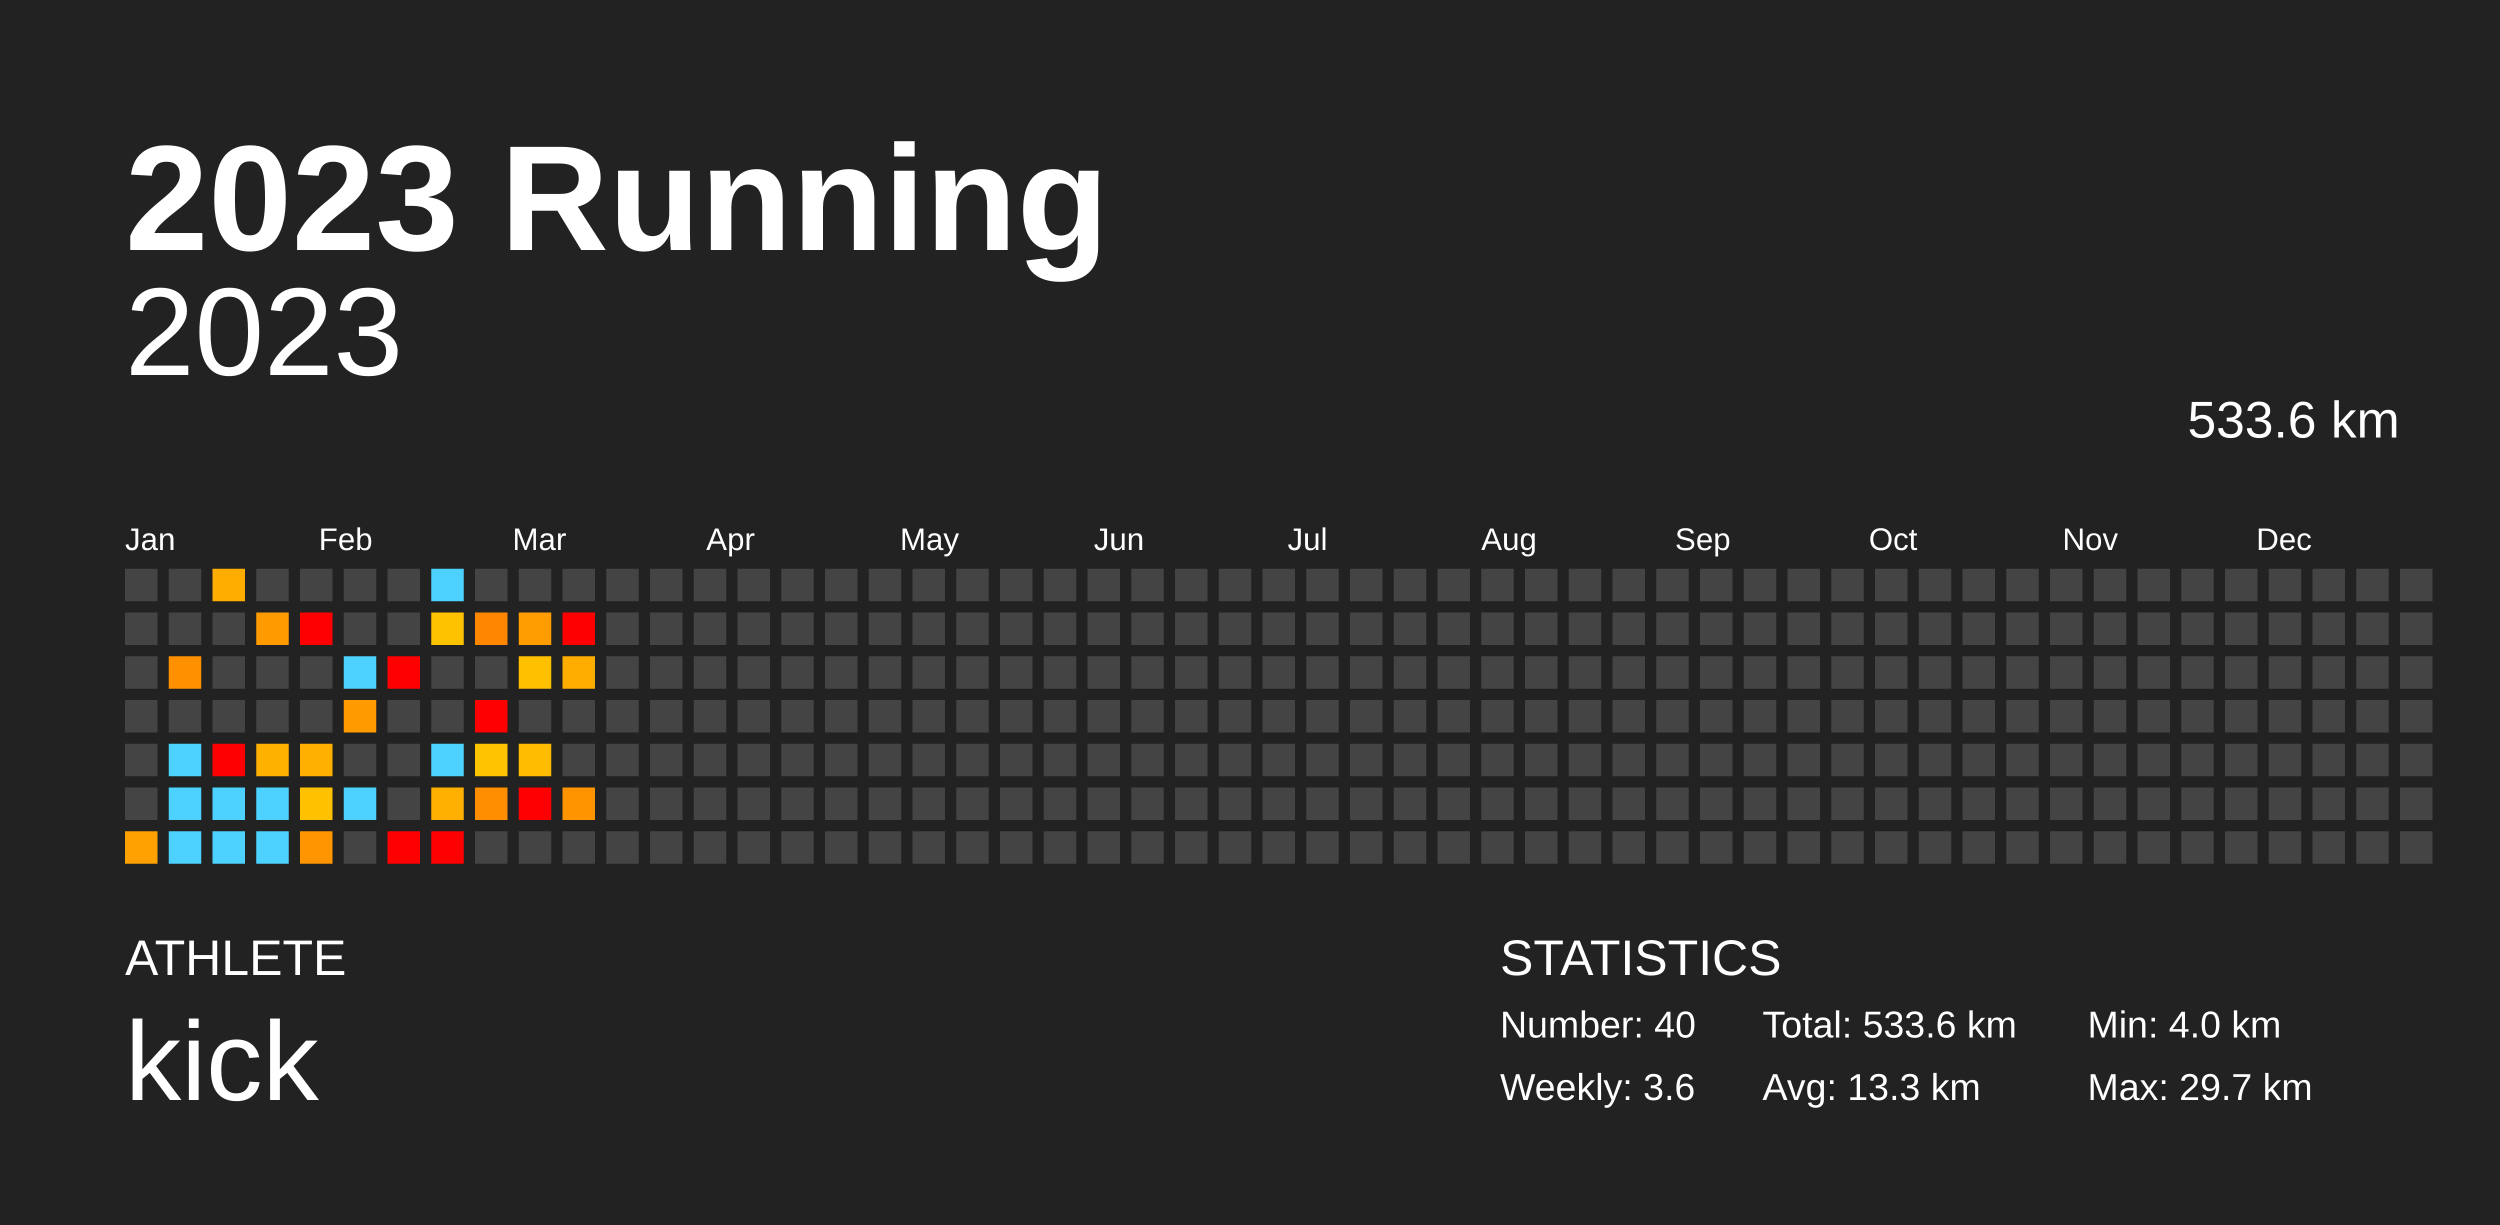
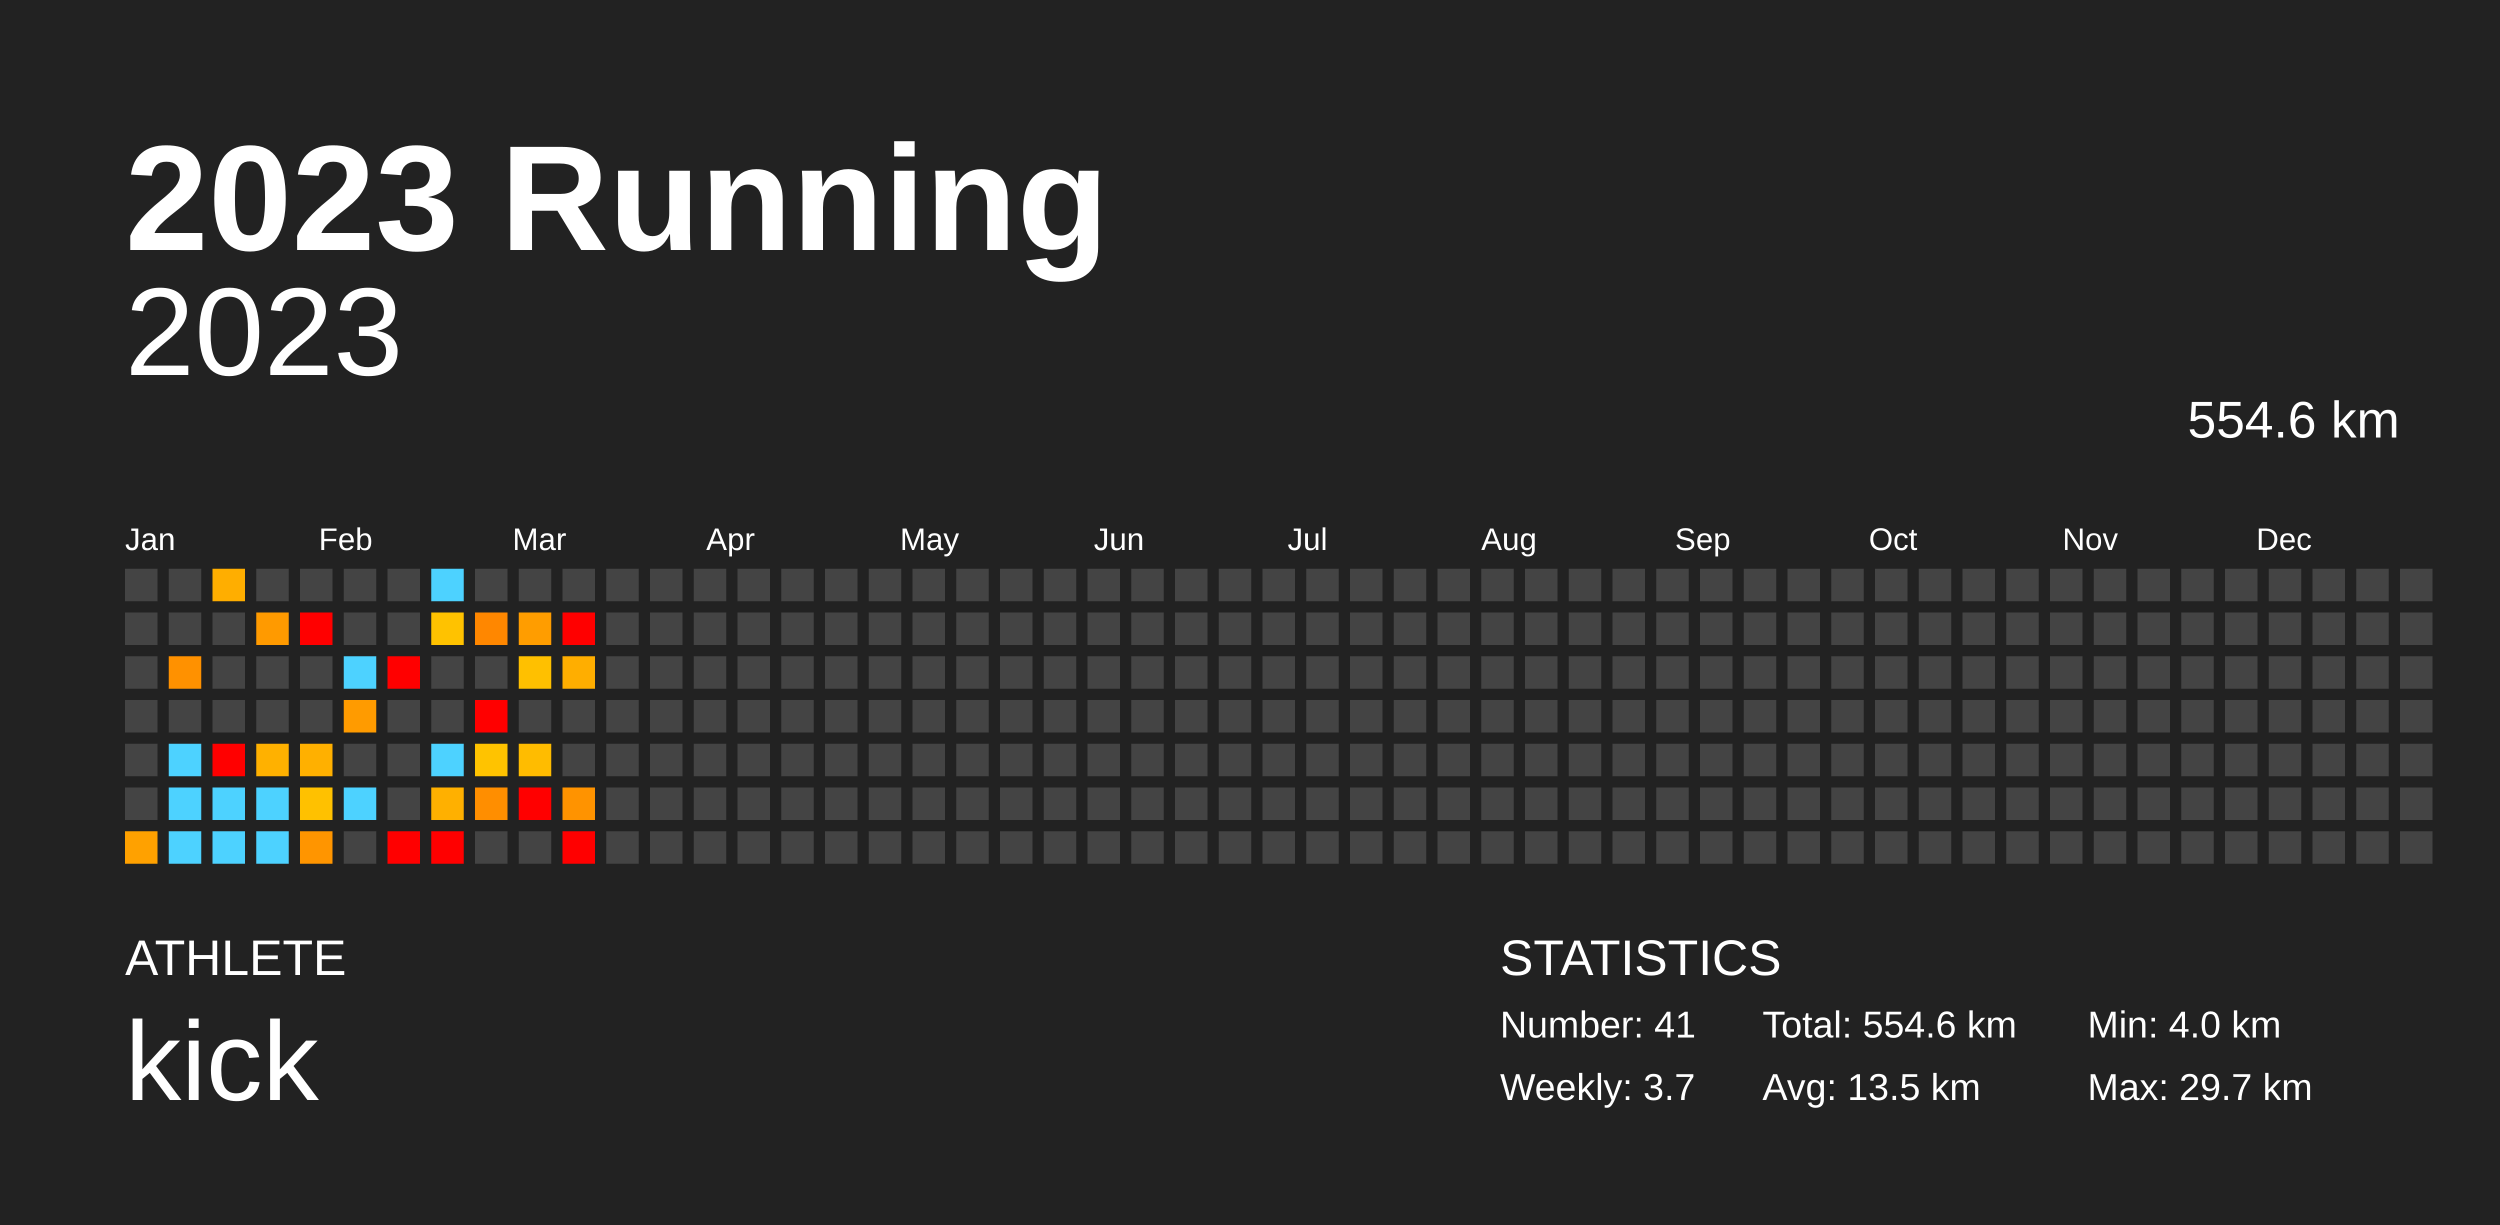
<svg xmlns="http://www.w3.org/2000/svg" baseProfile="full" height="98mm" version="1.1" viewBox="0,0,200,98" width="200mm">
  <defs />
  <rect fill="#222222" height="98" width="200" x="0" y="0" />
  <text fill="#FFFFFF" style="font-size:12px; font-family:Arial; font-weight:bold;" x="10" y="20">2023 Running</text>
  <text fill="#FFFFFF" style="font-size:4px; font-family:Arial" x="10" y="78">ATHLETE</text>
  <text fill="#FFFFFF" style="font-size:9px; font-family:Arial" x="10" y="88">kick</text>
  <text fill="#FFFFFF" style="font-size:4px; font-family:Arial" x="120" y="78">STATISTICS</text>
-   <text fill="#FFFFFF" style="font-size:3px; font-family:Arial" x="120" y="83">Number: 40</text>
-   <text fill="#FFFFFF" style="font-size:3px; font-family:Arial" x="120" y="88">Weekly: 3.6</text>
-   <text fill="#FFFFFF" style="font-size:3px; font-family:Arial" x="141" y="83">Total: 533.6 km</text>
-   <text fill="#FFFFFF" style="font-size:3px; font-family:Arial" x="141" y="88">Avg: 13.3 km</text>
+   <text fill="#FFFFFF" style="font-size:3px; font-family:Arial" x="120" y="83">Number: 41</text>
+   <text fill="#FFFFFF" style="font-size:3px; font-family:Arial" x="120" y="88">Weekly: 3.7</text>
+   <text fill="#FFFFFF" style="font-size:3px; font-family:Arial" x="141" y="83">Total: 554.6 km</text>
+   <text fill="#FFFFFF" style="font-size:3px; font-family:Arial" x="141" y="88">Avg: 13.5 km</text>
  <text fill="#FFFFFF" style="font-size:3px; font-family:Arial" x="167" y="83">Min: 4.0 km</text>
  <text fill="#FFFFFF" style="font-size:3px; font-family:Arial" x="167" y="88">Max: 29.7 km</text>
  <text alignment-baseline="hanging" fill="#FFFFFF" style="font-size:10.0px; font-family:Arial;" x="10" y="30">2023</text>
-   <text alignment-baseline="hanging" fill="#FFFFFF" style="font-size:4.125px; font-family:Arial;" x="175" y="35">533.6 km</text>
+   <text alignment-baseline="hanging" fill="#FFFFFF" style="font-size:4.125px; font-family:Arial;" x="175" y="35">554.6 km</text>
  <text fill="#FFFFFF" style="font-size:2.5px; font-family:Arial" x="10.0" y="44">Jan</text>
  <text fill="#FFFFFF" style="font-size:2.5px; font-family:Arial" x="25.5" y="44">Feb</text>
  <text fill="#FFFFFF" style="font-size:2.5px; font-family:Arial" x="41.0" y="44">Mar</text>
  <text fill="#FFFFFF" style="font-size:2.5px; font-family:Arial" x="56.5" y="44">Apr</text>
  <text fill="#FFFFFF" style="font-size:2.5px; font-family:Arial" x="72.0" y="44">May</text>
  <text fill="#FFFFFF" style="font-size:2.5px; font-family:Arial" x="87.5" y="44">Jun</text>
  <text fill="#FFFFFF" style="font-size:2.5px; font-family:Arial" x="103.0" y="44">Jul</text>
  <text fill="#FFFFFF" style="font-size:2.5px; font-family:Arial" x="118.5" y="44">Aug</text>
  <text fill="#FFFFFF" style="font-size:2.5px; font-family:Arial" x="134.0" y="44">Sep</text>
  <text fill="#FFFFFF" style="font-size:2.5px; font-family:Arial" x="149.5" y="44">Oct</text>
  <text fill="#FFFFFF" style="font-size:2.5px; font-family:Arial" x="165.0" y="44">Nov</text>
  <text fill="#FFFFFF" style="font-size:2.5px; font-family:Arial" x="180.5" y="44">Dec</text>
  <rect fill="#444444" height="2.6" width="2.6" x="10.0" y="45.5" />
  <rect fill="#444444" height="2.6" width="2.6" x="10.0" y="49.0" />
  <rect fill="#444444" height="2.6" width="2.6" x="10.0" y="52.5" />
  <rect fill="#444444" height="2.6" width="2.6" x="10.0" y="56.0" />
  <rect fill="#444444" height="2.6" width="2.6" x="10.0" y="59.5" />
  <rect fill="#444444" height="2.6" width="2.6" x="10.0" y="63.0" />
  <rect fill="#ffa100" height="2.6" width="2.6" x="10.0" y="66.5" />
  <rect fill="#444444" height="2.6" width="2.6" x="13.5" y="45.5" />
  <rect fill="#444444" height="2.6" width="2.6" x="13.5" y="49.0" />
  <rect fill="#ff9100" height="2.6" width="2.6" x="13.5" y="52.5" />
  <rect fill="#444444" height="2.6" width="2.6" x="13.5" y="56.0" />
  <rect fill="#4dd2ff" height="2.6" width="2.6" x="13.5" y="59.5" />
  <rect fill="#4dd2ff" height="2.6" width="2.6" x="13.5" y="63.0" />
  <rect fill="#4dd2ff" height="2.6" width="2.6" x="13.5" y="66.5" />
  <rect fill="#ffae00" height="2.6" width="2.6" x="17.0" y="45.5" />
  <rect fill="#444444" height="2.6" width="2.6" x="17.0" y="49.0" />
  <rect fill="#444444" height="2.6" width="2.6" x="17.0" y="52.5" />
  <rect fill="#444444" height="2.6" width="2.6" x="17.0" y="56.0" />
  <rect fill="red" height="2.6" width="2.6" x="17.0" y="59.5" />
  <rect fill="#4dd2ff" height="2.6" width="2.6" x="17.0" y="63.0" />
  <rect fill="#4dd2ff" height="2.6" width="2.6" x="17.0" y="66.5" />
  <rect fill="#444444" height="2.6" width="2.6" x="20.5" y="45.5" />
  <rect fill="#ff9a00" height="2.6" width="2.6" x="20.5" y="49.0" />
  <rect fill="#444444" height="2.6" width="2.6" x="20.5" y="52.5" />
  <rect fill="#444444" height="2.6" width="2.6" x="20.5" y="56.0" />
  <rect fill="#ffb100" height="2.6" width="2.6" x="20.5" y="59.5" />
  <rect fill="#4dd2ff" height="2.6" width="2.6" x="20.5" y="63.0" />
  <rect fill="#4dd2ff" height="2.6" width="2.6" x="20.5" y="66.5" />
  <rect fill="#444444" height="2.6" width="2.6" x="24.0" y="45.5" />
  <rect fill="red" height="2.6" width="2.6" x="24.0" y="49.0" />
  <rect fill="#444444" height="2.6" width="2.6" x="24.0" y="52.5" />
  <rect fill="#444444" height="2.6" width="2.6" x="24.0" y="56.0" />
  <rect fill="#ffb000" height="2.6" width="2.6" x="24.0" y="59.5" />
  <rect fill="#ffc100" height="2.6" width="2.6" x="24.0" y="63.0" />
  <rect fill="#ff9500" height="2.6" width="2.6" x="24.0" y="66.5" />
  <rect fill="#444444" height="2.6" width="2.6" x="27.5" y="45.5" />
  <rect fill="#444444" height="2.6" width="2.6" x="27.5" y="49.0" />
  <rect fill="#4dd2ff" height="2.6" width="2.6" x="27.5" y="52.5" />
  <rect fill="#ff9b00" height="2.6" width="2.6" x="27.5" y="56.0" />
  <rect fill="#444444" height="2.6" width="2.6" x="27.5" y="59.5" />
  <rect fill="#4dd2ff" height="2.6" width="2.6" x="27.5" y="63.0" />
  <rect fill="#444444" height="2.6" width="2.6" x="27.5" y="66.5" />
  <rect fill="#444444" height="2.6" width="2.6" x="31.0" y="45.5" />
  <rect fill="#444444" height="2.6" width="2.6" x="31.0" y="49.0" />
  <rect fill="red" height="2.6" width="2.6" x="31.0" y="52.5" />
  <rect fill="#444444" height="2.6" width="2.6" x="31.0" y="56.0" />
  <rect fill="#444444" height="2.6" width="2.6" x="31.0" y="59.5" />
  <rect fill="#444444" height="2.6" width="2.6" x="31.0" y="63.0" />
  <rect fill="red" height="2.6" width="2.6" x="31.0" y="66.5" />
  <rect fill="#4dd2ff" height="2.6" width="2.6" x="34.5" y="45.5" />
  <rect fill="#ffc200" height="2.6" width="2.6" x="34.5" y="49.0" />
  <rect fill="#444444" height="2.6" width="2.6" x="34.5" y="52.5" />
  <rect fill="#444444" height="2.6" width="2.6" x="34.5" y="56.0" />
  <rect fill="#4dd2ff" height="2.6" width="2.6" x="34.5" y="59.5" />
  <rect fill="#ffb000" height="2.6" width="2.6" x="34.5" y="63.0" />
  <rect fill="red" height="2.6" width="2.6" x="34.5" y="66.5" />
  <rect fill="#444444" height="2.6" width="2.6" x="38.0" y="45.5" />
  <rect fill="#ff8700" height="2.6" width="2.6" x="38.0" y="49.0" />
  <rect fill="#444444" height="2.6" width="2.6" x="38.0" y="52.5" />
  <rect fill="red" height="2.6" width="2.6" x="38.0" y="56.0" />
  <rect fill="#ffc300" height="2.6" width="2.6" x="38.0" y="59.5" />
  <rect fill="#ff8e00" height="2.6" width="2.6" x="38.0" y="63.0" />
  <rect fill="#444444" height="2.6" width="2.6" x="38.0" y="66.5" />
  <rect fill="#444444" height="2.6" width="2.6" x="41.5" y="45.5" />
  <rect fill="#ff9d00" height="2.6" width="2.6" x="41.5" y="49.0" />
  <rect fill="#ffc000" height="2.6" width="2.6" x="41.5" y="52.5" />
  <rect fill="#444444" height="2.6" width="2.6" x="41.5" y="56.0" />
  <rect fill="#ffbc00" height="2.6" width="2.6" x="41.5" y="59.5" />
  <rect fill="red" height="2.6" width="2.6" x="41.5" y="63.0" />
  <rect fill="#444444" height="2.6" width="2.6" x="41.5" y="66.5" />
  <rect fill="#444444" height="2.6" width="2.6" x="45.0" y="45.5" />
  <rect fill="red" height="2.6" width="2.6" x="45.0" y="49.0" />
  <rect fill="#ffae00" height="2.6" width="2.6" x="45.0" y="52.5" />
  <rect fill="#444444" height="2.6" width="2.6" x="45.0" y="56.0" />
  <rect fill="#444444" height="2.6" width="2.6" x="45.0" y="59.5" />
  <rect fill="#ff9300" height="2.6" width="2.6" x="45.0" y="63.0" />
-   <rect fill="#444444" height="2.6" width="2.6" x="45.0" y="66.5" />
+   <rect fill="red" height="2.6" width="2.6" x="45.0" y="66.5" />
  <rect fill="#444444" height="2.6" width="2.6" x="48.5" y="45.5" />
  <rect fill="#444444" height="2.6" width="2.6" x="48.5" y="49.0" />
  <rect fill="#444444" height="2.6" width="2.6" x="48.5" y="52.5" />
  <rect fill="#444444" height="2.6" width="2.6" x="48.5" y="56.0" />
  <rect fill="#444444" height="2.6" width="2.6" x="48.5" y="59.5" />
  <rect fill="#444444" height="2.6" width="2.6" x="48.5" y="63.0" />
  <rect fill="#444444" height="2.6" width="2.6" x="48.5" y="66.5" />
  <rect fill="#444444" height="2.6" width="2.6" x="52.0" y="45.5" />
  <rect fill="#444444" height="2.6" width="2.6" x="52.0" y="49.0" />
  <rect fill="#444444" height="2.6" width="2.6" x="52.0" y="52.5" />
  <rect fill="#444444" height="2.6" width="2.6" x="52.0" y="56.0" />
  <rect fill="#444444" height="2.6" width="2.6" x="52.0" y="59.5" />
  <rect fill="#444444" height="2.6" width="2.6" x="52.0" y="63.0" />
  <rect fill="#444444" height="2.6" width="2.6" x="52.0" y="66.5" />
  <rect fill="#444444" height="2.6" width="2.6" x="55.5" y="45.5" />
  <rect fill="#444444" height="2.6" width="2.6" x="55.5" y="49.0" />
  <rect fill="#444444" height="2.6" width="2.6" x="55.5" y="52.5" />
  <rect fill="#444444" height="2.6" width="2.6" x="55.5" y="56.0" />
  <rect fill="#444444" height="2.6" width="2.6" x="55.5" y="59.5" />
  <rect fill="#444444" height="2.6" width="2.6" x="55.5" y="63.0" />
  <rect fill="#444444" height="2.6" width="2.6" x="55.5" y="66.5" />
  <rect fill="#444444" height="2.6" width="2.6" x="59.0" y="45.5" />
  <rect fill="#444444" height="2.6" width="2.6" x="59.0" y="49.0" />
  <rect fill="#444444" height="2.6" width="2.6" x="59.0" y="52.5" />
  <rect fill="#444444" height="2.6" width="2.6" x="59.0" y="56.0" />
  <rect fill="#444444" height="2.6" width="2.6" x="59.0" y="59.5" />
  <rect fill="#444444" height="2.6" width="2.6" x="59.0" y="63.0" />
  <rect fill="#444444" height="2.6" width="2.6" x="59.0" y="66.5" />
  <rect fill="#444444" height="2.6" width="2.6" x="62.5" y="45.5" />
  <rect fill="#444444" height="2.6" width="2.6" x="62.5" y="49.0" />
  <rect fill="#444444" height="2.6" width="2.6" x="62.5" y="52.5" />
  <rect fill="#444444" height="2.6" width="2.6" x="62.5" y="56.0" />
  <rect fill="#444444" height="2.6" width="2.6" x="62.5" y="59.5" />
  <rect fill="#444444" height="2.6" width="2.6" x="62.5" y="63.0" />
  <rect fill="#444444" height="2.6" width="2.6" x="62.5" y="66.5" />
  <rect fill="#444444" height="2.6" width="2.6" x="66.0" y="45.5" />
  <rect fill="#444444" height="2.6" width="2.6" x="66.0" y="49.0" />
  <rect fill="#444444" height="2.6" width="2.6" x="66.0" y="52.5" />
  <rect fill="#444444" height="2.6" width="2.6" x="66.0" y="56.0" />
  <rect fill="#444444" height="2.6" width="2.6" x="66.0" y="59.5" />
  <rect fill="#444444" height="2.6" width="2.6" x="66.0" y="63.0" />
  <rect fill="#444444" height="2.6" width="2.6" x="66.0" y="66.5" />
  <rect fill="#444444" height="2.6" width="2.6" x="69.5" y="45.5" />
  <rect fill="#444444" height="2.6" width="2.6" x="69.5" y="49.0" />
  <rect fill="#444444" height="2.6" width="2.6" x="69.5" y="52.5" />
  <rect fill="#444444" height="2.6" width="2.6" x="69.5" y="56.0" />
  <rect fill="#444444" height="2.6" width="2.6" x="69.5" y="59.5" />
  <rect fill="#444444" height="2.6" width="2.6" x="69.5" y="63.0" />
  <rect fill="#444444" height="2.6" width="2.6" x="69.5" y="66.5" />
  <rect fill="#444444" height="2.6" width="2.6" x="73.0" y="45.5" />
  <rect fill="#444444" height="2.6" width="2.6" x="73.0" y="49.0" />
  <rect fill="#444444" height="2.6" width="2.6" x="73.0" y="52.5" />
  <rect fill="#444444" height="2.6" width="2.6" x="73.0" y="56.0" />
  <rect fill="#444444" height="2.6" width="2.6" x="73.0" y="59.5" />
  <rect fill="#444444" height="2.6" width="2.6" x="73.0" y="63.0" />
  <rect fill="#444444" height="2.6" width="2.6" x="73.0" y="66.5" />
  <rect fill="#444444" height="2.6" width="2.6" x="76.5" y="45.5" />
  <rect fill="#444444" height="2.6" width="2.6" x="76.5" y="49.0" />
  <rect fill="#444444" height="2.6" width="2.6" x="76.5" y="52.5" />
  <rect fill="#444444" height="2.6" width="2.6" x="76.5" y="56.0" />
  <rect fill="#444444" height="2.6" width="2.6" x="76.5" y="59.5" />
  <rect fill="#444444" height="2.6" width="2.6" x="76.5" y="63.0" />
  <rect fill="#444444" height="2.6" width="2.6" x="76.5" y="66.5" />
  <rect fill="#444444" height="2.6" width="2.6" x="80.0" y="45.5" />
  <rect fill="#444444" height="2.6" width="2.6" x="80.0" y="49.0" />
  <rect fill="#444444" height="2.6" width="2.6" x="80.0" y="52.5" />
  <rect fill="#444444" height="2.6" width="2.6" x="80.0" y="56.0" />
  <rect fill="#444444" height="2.6" width="2.6" x="80.0" y="59.5" />
  <rect fill="#444444" height="2.6" width="2.6" x="80.0" y="63.0" />
  <rect fill="#444444" height="2.6" width="2.6" x="80.0" y="66.5" />
  <rect fill="#444444" height="2.6" width="2.6" x="83.5" y="45.5" />
  <rect fill="#444444" height="2.6" width="2.6" x="83.5" y="49.0" />
  <rect fill="#444444" height="2.6" width="2.6" x="83.5" y="52.5" />
  <rect fill="#444444" height="2.6" width="2.6" x="83.5" y="56.0" />
  <rect fill="#444444" height="2.6" width="2.6" x="83.5" y="59.5" />
  <rect fill="#444444" height="2.6" width="2.6" x="83.5" y="63.0" />
  <rect fill="#444444" height="2.6" width="2.6" x="83.5" y="66.5" />
  <rect fill="#444444" height="2.6" width="2.6" x="87.0" y="45.5" />
  <rect fill="#444444" height="2.6" width="2.6" x="87.0" y="49.0" />
  <rect fill="#444444" height="2.6" width="2.6" x="87.0" y="52.5" />
  <rect fill="#444444" height="2.6" width="2.6" x="87.0" y="56.0" />
  <rect fill="#444444" height="2.6" width="2.6" x="87.0" y="59.5" />
  <rect fill="#444444" height="2.6" width="2.6" x="87.0" y="63.0" />
  <rect fill="#444444" height="2.6" width="2.6" x="87.0" y="66.5" />
  <rect fill="#444444" height="2.6" width="2.6" x="90.5" y="45.5" />
  <rect fill="#444444" height="2.6" width="2.6" x="90.5" y="49.0" />
  <rect fill="#444444" height="2.6" width="2.6" x="90.5" y="52.5" />
  <rect fill="#444444" height="2.6" width="2.6" x="90.5" y="56.0" />
  <rect fill="#444444" height="2.6" width="2.6" x="90.5" y="59.5" />
  <rect fill="#444444" height="2.6" width="2.6" x="90.5" y="63.0" />
  <rect fill="#444444" height="2.6" width="2.6" x="90.5" y="66.5" />
  <rect fill="#444444" height="2.6" width="2.6" x="94.0" y="45.5" />
  <rect fill="#444444" height="2.6" width="2.6" x="94.0" y="49.0" />
  <rect fill="#444444" height="2.6" width="2.6" x="94.0" y="52.5" />
  <rect fill="#444444" height="2.6" width="2.6" x="94.0" y="56.0" />
  <rect fill="#444444" height="2.6" width="2.6" x="94.0" y="59.5" />
  <rect fill="#444444" height="2.6" width="2.6" x="94.0" y="63.0" />
  <rect fill="#444444" height="2.6" width="2.6" x="94.0" y="66.5" />
  <rect fill="#444444" height="2.6" width="2.6" x="97.5" y="45.5" />
  <rect fill="#444444" height="2.6" width="2.6" x="97.5" y="49.0" />
  <rect fill="#444444" height="2.6" width="2.6" x="97.5" y="52.5" />
  <rect fill="#444444" height="2.6" width="2.6" x="97.5" y="56.0" />
  <rect fill="#444444" height="2.6" width="2.6" x="97.5" y="59.5" />
  <rect fill="#444444" height="2.6" width="2.6" x="97.5" y="63.0" />
  <rect fill="#444444" height="2.6" width="2.6" x="97.5" y="66.5" />
  <rect fill="#444444" height="2.6" width="2.6" x="101.0" y="45.5" />
  <rect fill="#444444" height="2.6" width="2.6" x="101.0" y="49.0" />
  <rect fill="#444444" height="2.6" width="2.6" x="101.0" y="52.5" />
  <rect fill="#444444" height="2.6" width="2.6" x="101.0" y="56.0" />
  <rect fill="#444444" height="2.6" width="2.6" x="101.0" y="59.5" />
  <rect fill="#444444" height="2.6" width="2.6" x="101.0" y="63.0" />
  <rect fill="#444444" height="2.6" width="2.6" x="101.0" y="66.5" />
  <rect fill="#444444" height="2.6" width="2.6" x="104.5" y="45.5" />
  <rect fill="#444444" height="2.6" width="2.6" x="104.5" y="49.0" />
  <rect fill="#444444" height="2.6" width="2.6" x="104.5" y="52.5" />
  <rect fill="#444444" height="2.6" width="2.6" x="104.5" y="56.0" />
  <rect fill="#444444" height="2.6" width="2.6" x="104.5" y="59.5" />
  <rect fill="#444444" height="2.6" width="2.6" x="104.5" y="63.0" />
  <rect fill="#444444" height="2.6" width="2.6" x="104.5" y="66.5" />
  <rect fill="#444444" height="2.6" width="2.6" x="108.0" y="45.5" />
  <rect fill="#444444" height="2.6" width="2.6" x="108.0" y="49.0" />
  <rect fill="#444444" height="2.6" width="2.6" x="108.0" y="52.5" />
  <rect fill="#444444" height="2.6" width="2.6" x="108.0" y="56.0" />
  <rect fill="#444444" height="2.6" width="2.6" x="108.0" y="59.5" />
  <rect fill="#444444" height="2.6" width="2.6" x="108.0" y="63.0" />
  <rect fill="#444444" height="2.6" width="2.6" x="108.0" y="66.5" />
  <rect fill="#444444" height="2.6" width="2.6" x="111.5" y="45.5" />
  <rect fill="#444444" height="2.6" width="2.6" x="111.5" y="49.0" />
  <rect fill="#444444" height="2.6" width="2.6" x="111.5" y="52.5" />
  <rect fill="#444444" height="2.6" width="2.6" x="111.5" y="56.0" />
  <rect fill="#444444" height="2.6" width="2.6" x="111.5" y="59.5" />
  <rect fill="#444444" height="2.6" width="2.6" x="111.5" y="63.0" />
  <rect fill="#444444" height="2.6" width="2.6" x="111.5" y="66.5" />
  <rect fill="#444444" height="2.6" width="2.6" x="115.0" y="45.5" />
  <rect fill="#444444" height="2.6" width="2.6" x="115.0" y="49.0" />
  <rect fill="#444444" height="2.6" width="2.6" x="115.0" y="52.5" />
  <rect fill="#444444" height="2.6" width="2.6" x="115.0" y="56.0" />
  <rect fill="#444444" height="2.6" width="2.6" x="115.0" y="59.5" />
  <rect fill="#444444" height="2.6" width="2.6" x="115.0" y="63.0" />
  <rect fill="#444444" height="2.6" width="2.6" x="115.0" y="66.5" />
  <rect fill="#444444" height="2.6" width="2.6" x="118.5" y="45.5" />
  <rect fill="#444444" height="2.6" width="2.6" x="118.5" y="49.0" />
  <rect fill="#444444" height="2.6" width="2.6" x="118.5" y="52.5" />
  <rect fill="#444444" height="2.6" width="2.6" x="118.5" y="56.0" />
  <rect fill="#444444" height="2.6" width="2.6" x="118.5" y="59.5" />
  <rect fill="#444444" height="2.6" width="2.6" x="118.5" y="63.0" />
  <rect fill="#444444" height="2.6" width="2.6" x="118.5" y="66.5" />
  <rect fill="#444444" height="2.6" width="2.6" x="122.0" y="45.5" />
  <rect fill="#444444" height="2.6" width="2.6" x="122.0" y="49.0" />
  <rect fill="#444444" height="2.6" width="2.6" x="122.0" y="52.5" />
  <rect fill="#444444" height="2.6" width="2.6" x="122.0" y="56.0" />
  <rect fill="#444444" height="2.6" width="2.6" x="122.0" y="59.5" />
  <rect fill="#444444" height="2.6" width="2.6" x="122.0" y="63.0" />
  <rect fill="#444444" height="2.6" width="2.6" x="122.0" y="66.5" />
  <rect fill="#444444" height="2.6" width="2.6" x="125.5" y="45.5" />
  <rect fill="#444444" height="2.6" width="2.6" x="125.5" y="49.0" />
  <rect fill="#444444" height="2.6" width="2.6" x="125.5" y="52.5" />
  <rect fill="#444444" height="2.6" width="2.6" x="125.5" y="56.0" />
  <rect fill="#444444" height="2.6" width="2.6" x="125.5" y="59.5" />
  <rect fill="#444444" height="2.6" width="2.6" x="125.5" y="63.0" />
  <rect fill="#444444" height="2.6" width="2.6" x="125.5" y="66.5" />
  <rect fill="#444444" height="2.6" width="2.6" x="129.0" y="45.5" />
  <rect fill="#444444" height="2.6" width="2.6" x="129.0" y="49.0" />
  <rect fill="#444444" height="2.6" width="2.6" x="129.0" y="52.5" />
  <rect fill="#444444" height="2.6" width="2.6" x="129.0" y="56.0" />
  <rect fill="#444444" height="2.6" width="2.6" x="129.0" y="59.5" />
  <rect fill="#444444" height="2.6" width="2.6" x="129.0" y="63.0" />
  <rect fill="#444444" height="2.6" width="2.6" x="129.0" y="66.5" />
  <rect fill="#444444" height="2.6" width="2.6" x="132.5" y="45.5" />
  <rect fill="#444444" height="2.6" width="2.6" x="132.5" y="49.0" />
  <rect fill="#444444" height="2.6" width="2.6" x="132.5" y="52.5" />
  <rect fill="#444444" height="2.6" width="2.6" x="132.5" y="56.0" />
  <rect fill="#444444" height="2.6" width="2.6" x="132.5" y="59.5" />
  <rect fill="#444444" height="2.6" width="2.6" x="132.5" y="63.0" />
  <rect fill="#444444" height="2.6" width="2.6" x="132.5" y="66.5" />
  <rect fill="#444444" height="2.6" width="2.6" x="136.0" y="45.5" />
  <rect fill="#444444" height="2.6" width="2.6" x="136.0" y="49.0" />
  <rect fill="#444444" height="2.6" width="2.6" x="136.0" y="52.5" />
  <rect fill="#444444" height="2.6" width="2.6" x="136.0" y="56.0" />
  <rect fill="#444444" height="2.6" width="2.6" x="136.0" y="59.5" />
  <rect fill="#444444" height="2.6" width="2.6" x="136.0" y="63.0" />
  <rect fill="#444444" height="2.6" width="2.6" x="136.0" y="66.5" />
  <rect fill="#444444" height="2.6" width="2.6" x="139.5" y="45.5" />
  <rect fill="#444444" height="2.6" width="2.6" x="139.5" y="49.0" />
  <rect fill="#444444" height="2.6" width="2.6" x="139.5" y="52.5" />
  <rect fill="#444444" height="2.6" width="2.6" x="139.5" y="56.0" />
  <rect fill="#444444" height="2.6" width="2.6" x="139.5" y="59.5" />
  <rect fill="#444444" height="2.6" width="2.6" x="139.5" y="63.0" />
  <rect fill="#444444" height="2.6" width="2.6" x="139.5" y="66.5" />
  <rect fill="#444444" height="2.6" width="2.6" x="143.0" y="45.5" />
  <rect fill="#444444" height="2.6" width="2.6" x="143.0" y="49.0" />
  <rect fill="#444444" height="2.6" width="2.6" x="143.0" y="52.5" />
  <rect fill="#444444" height="2.6" width="2.6" x="143.0" y="56.0" />
  <rect fill="#444444" height="2.6" width="2.6" x="143.0" y="59.5" />
  <rect fill="#444444" height="2.6" width="2.6" x="143.0" y="63.0" />
  <rect fill="#444444" height="2.6" width="2.6" x="143.0" y="66.5" />
  <rect fill="#444444" height="2.6" width="2.6" x="146.5" y="45.5" />
  <rect fill="#444444" height="2.6" width="2.6" x="146.5" y="49.0" />
  <rect fill="#444444" height="2.6" width="2.6" x="146.5" y="52.5" />
  <rect fill="#444444" height="2.6" width="2.6" x="146.5" y="56.0" />
  <rect fill="#444444" height="2.6" width="2.6" x="146.5" y="59.5" />
  <rect fill="#444444" height="2.6" width="2.6" x="146.5" y="63.0" />
  <rect fill="#444444" height="2.6" width="2.6" x="146.5" y="66.5" />
  <rect fill="#444444" height="2.6" width="2.6" x="150.0" y="45.5" />
  <rect fill="#444444" height="2.6" width="2.6" x="150.0" y="49.0" />
  <rect fill="#444444" height="2.6" width="2.6" x="150.0" y="52.5" />
  <rect fill="#444444" height="2.6" width="2.6" x="150.0" y="56.0" />
  <rect fill="#444444" height="2.6" width="2.6" x="150.0" y="59.5" />
  <rect fill="#444444" height="2.6" width="2.6" x="150.0" y="63.0" />
  <rect fill="#444444" height="2.6" width="2.6" x="150.0" y="66.5" />
  <rect fill="#444444" height="2.6" width="2.6" x="153.5" y="45.5" />
  <rect fill="#444444" height="2.6" width="2.6" x="153.5" y="49.0" />
  <rect fill="#444444" height="2.6" width="2.6" x="153.5" y="52.5" />
  <rect fill="#444444" height="2.6" width="2.6" x="153.5" y="56.0" />
  <rect fill="#444444" height="2.6" width="2.6" x="153.5" y="59.5" />
  <rect fill="#444444" height="2.6" width="2.6" x="153.5" y="63.0" />
  <rect fill="#444444" height="2.6" width="2.6" x="153.5" y="66.5" />
  <rect fill="#444444" height="2.6" width="2.6" x="157.0" y="45.5" />
  <rect fill="#444444" height="2.6" width="2.6" x="157.0" y="49.0" />
  <rect fill="#444444" height="2.6" width="2.6" x="157.0" y="52.5" />
  <rect fill="#444444" height="2.6" width="2.6" x="157.0" y="56.0" />
  <rect fill="#444444" height="2.6" width="2.6" x="157.0" y="59.5" />
  <rect fill="#444444" height="2.6" width="2.6" x="157.0" y="63.0" />
  <rect fill="#444444" height="2.6" width="2.6" x="157.0" y="66.5" />
  <rect fill="#444444" height="2.6" width="2.6" x="160.5" y="45.5" />
  <rect fill="#444444" height="2.6" width="2.6" x="160.5" y="49.0" />
  <rect fill="#444444" height="2.6" width="2.6" x="160.5" y="52.5" />
  <rect fill="#444444" height="2.6" width="2.6" x="160.5" y="56.0" />
  <rect fill="#444444" height="2.6" width="2.6" x="160.5" y="59.5" />
  <rect fill="#444444" height="2.6" width="2.6" x="160.5" y="63.0" />
  <rect fill="#444444" height="2.6" width="2.6" x="160.5" y="66.5" />
  <rect fill="#444444" height="2.6" width="2.6" x="164.0" y="45.5" />
  <rect fill="#444444" height="2.6" width="2.6" x="164.0" y="49.0" />
  <rect fill="#444444" height="2.6" width="2.6" x="164.0" y="52.5" />
  <rect fill="#444444" height="2.6" width="2.6" x="164.0" y="56.0" />
  <rect fill="#444444" height="2.6" width="2.6" x="164.0" y="59.5" />
  <rect fill="#444444" height="2.6" width="2.6" x="164.0" y="63.0" />
  <rect fill="#444444" height="2.6" width="2.6" x="164.0" y="66.5" />
  <rect fill="#444444" height="2.6" width="2.6" x="167.5" y="45.5" />
  <rect fill="#444444" height="2.6" width="2.6" x="167.5" y="49.0" />
  <rect fill="#444444" height="2.6" width="2.6" x="167.5" y="52.5" />
  <rect fill="#444444" height="2.6" width="2.6" x="167.5" y="56.0" />
  <rect fill="#444444" height="2.6" width="2.6" x="167.5" y="59.5" />
  <rect fill="#444444" height="2.6" width="2.6" x="167.5" y="63.0" />
  <rect fill="#444444" height="2.6" width="2.6" x="167.5" y="66.5" />
  <rect fill="#444444" height="2.6" width="2.6" x="171.0" y="45.5" />
  <rect fill="#444444" height="2.6" width="2.6" x="171.0" y="49.0" />
  <rect fill="#444444" height="2.6" width="2.6" x="171.0" y="52.5" />
  <rect fill="#444444" height="2.6" width="2.6" x="171.0" y="56.0" />
  <rect fill="#444444" height="2.6" width="2.6" x="171.0" y="59.5" />
  <rect fill="#444444" height="2.6" width="2.6" x="171.0" y="63.0" />
  <rect fill="#444444" height="2.6" width="2.6" x="171.0" y="66.5" />
  <rect fill="#444444" height="2.6" width="2.6" x="174.5" y="45.5" />
  <rect fill="#444444" height="2.6" width="2.6" x="174.5" y="49.0" />
  <rect fill="#444444" height="2.6" width="2.6" x="174.5" y="52.5" />
  <rect fill="#444444" height="2.6" width="2.6" x="174.5" y="56.0" />
  <rect fill="#444444" height="2.6" width="2.6" x="174.5" y="59.5" />
  <rect fill="#444444" height="2.6" width="2.6" x="174.5" y="63.0" />
  <rect fill="#444444" height="2.6" width="2.6" x="174.5" y="66.5" />
  <rect fill="#444444" height="2.6" width="2.6" x="178.0" y="45.5" />
  <rect fill="#444444" height="2.6" width="2.6" x="178.0" y="49.0" />
  <rect fill="#444444" height="2.6" width="2.6" x="178.0" y="52.5" />
  <rect fill="#444444" height="2.6" width="2.6" x="178.0" y="56.0" />
  <rect fill="#444444" height="2.6" width="2.6" x="178.0" y="59.5" />
  <rect fill="#444444" height="2.6" width="2.6" x="178.0" y="63.0" />
  <rect fill="#444444" height="2.6" width="2.6" x="178.0" y="66.5" />
  <rect fill="#444444" height="2.6" width="2.6" x="181.5" y="45.5" />
  <rect fill="#444444" height="2.6" width="2.6" x="181.5" y="49.0" />
  <rect fill="#444444" height="2.6" width="2.6" x="181.5" y="52.5" />
  <rect fill="#444444" height="2.6" width="2.6" x="181.5" y="56.0" />
  <rect fill="#444444" height="2.6" width="2.6" x="181.5" y="59.5" />
  <rect fill="#444444" height="2.6" width="2.6" x="181.5" y="63.0" />
  <rect fill="#444444" height="2.6" width="2.6" x="181.5" y="66.5" />
  <rect fill="#444444" height="2.6" width="2.6" x="185.0" y="45.5" />
  <rect fill="#444444" height="2.6" width="2.6" x="185.0" y="49.0" />
  <rect fill="#444444" height="2.6" width="2.6" x="185.0" y="52.5" />
  <rect fill="#444444" height="2.6" width="2.6" x="185.0" y="56.0" />
  <rect fill="#444444" height="2.6" width="2.6" x="185.0" y="59.5" />
  <rect fill="#444444" height="2.6" width="2.6" x="185.0" y="63.0" />
  <rect fill="#444444" height="2.6" width="2.6" x="185.0" y="66.5" />
  <rect fill="#444444" height="2.6" width="2.6" x="188.5" y="45.5" />
  <rect fill="#444444" height="2.6" width="2.6" x="188.5" y="49.0" />
  <rect fill="#444444" height="2.6" width="2.6" x="188.5" y="52.5" />
  <rect fill="#444444" height="2.6" width="2.6" x="188.5" y="56.0" />
  <rect fill="#444444" height="2.6" width="2.6" x="188.5" y="59.5" />
  <rect fill="#444444" height="2.6" width="2.6" x="188.5" y="63.0" />
  <rect fill="#444444" height="2.6" width="2.6" x="188.5" y="66.5" />
  <rect fill="#444444" height="2.6" width="2.6" x="192.0" y="45.5" />
  <rect fill="#444444" height="2.6" width="2.6" x="192.0" y="49.0" />
  <rect fill="#444444" height="2.6" width="2.6" x="192.0" y="52.5" />
  <rect fill="#444444" height="2.6" width="2.6" x="192.0" y="56.0" />
  <rect fill="#444444" height="2.6" width="2.6" x="192.0" y="59.5" />
  <rect fill="#444444" height="2.6" width="2.6" x="192.0" y="63.0" />
  <rect fill="#444444" height="2.6" width="2.6" x="192.0" y="66.5" />
</svg>
